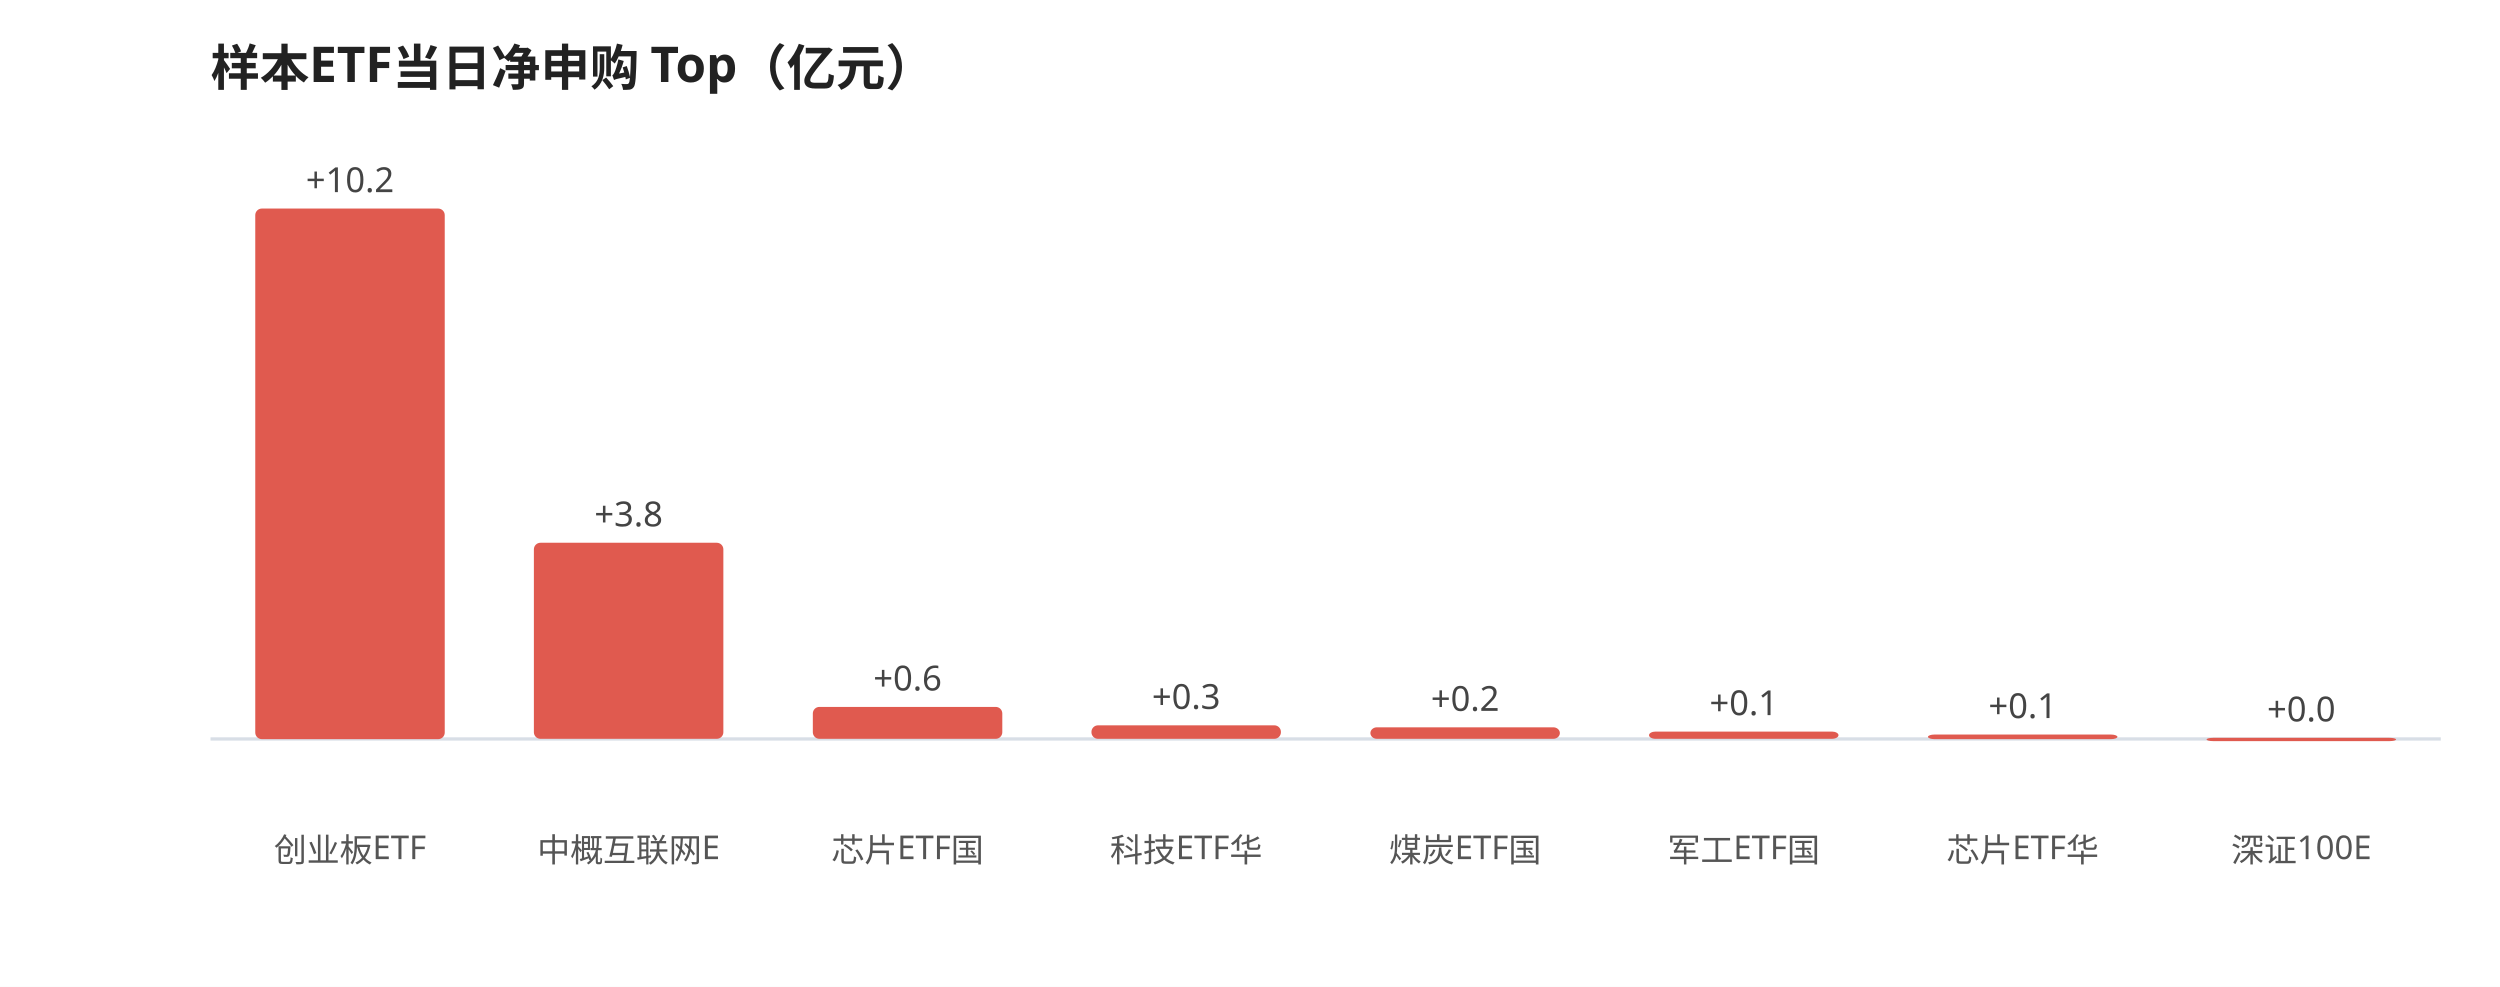
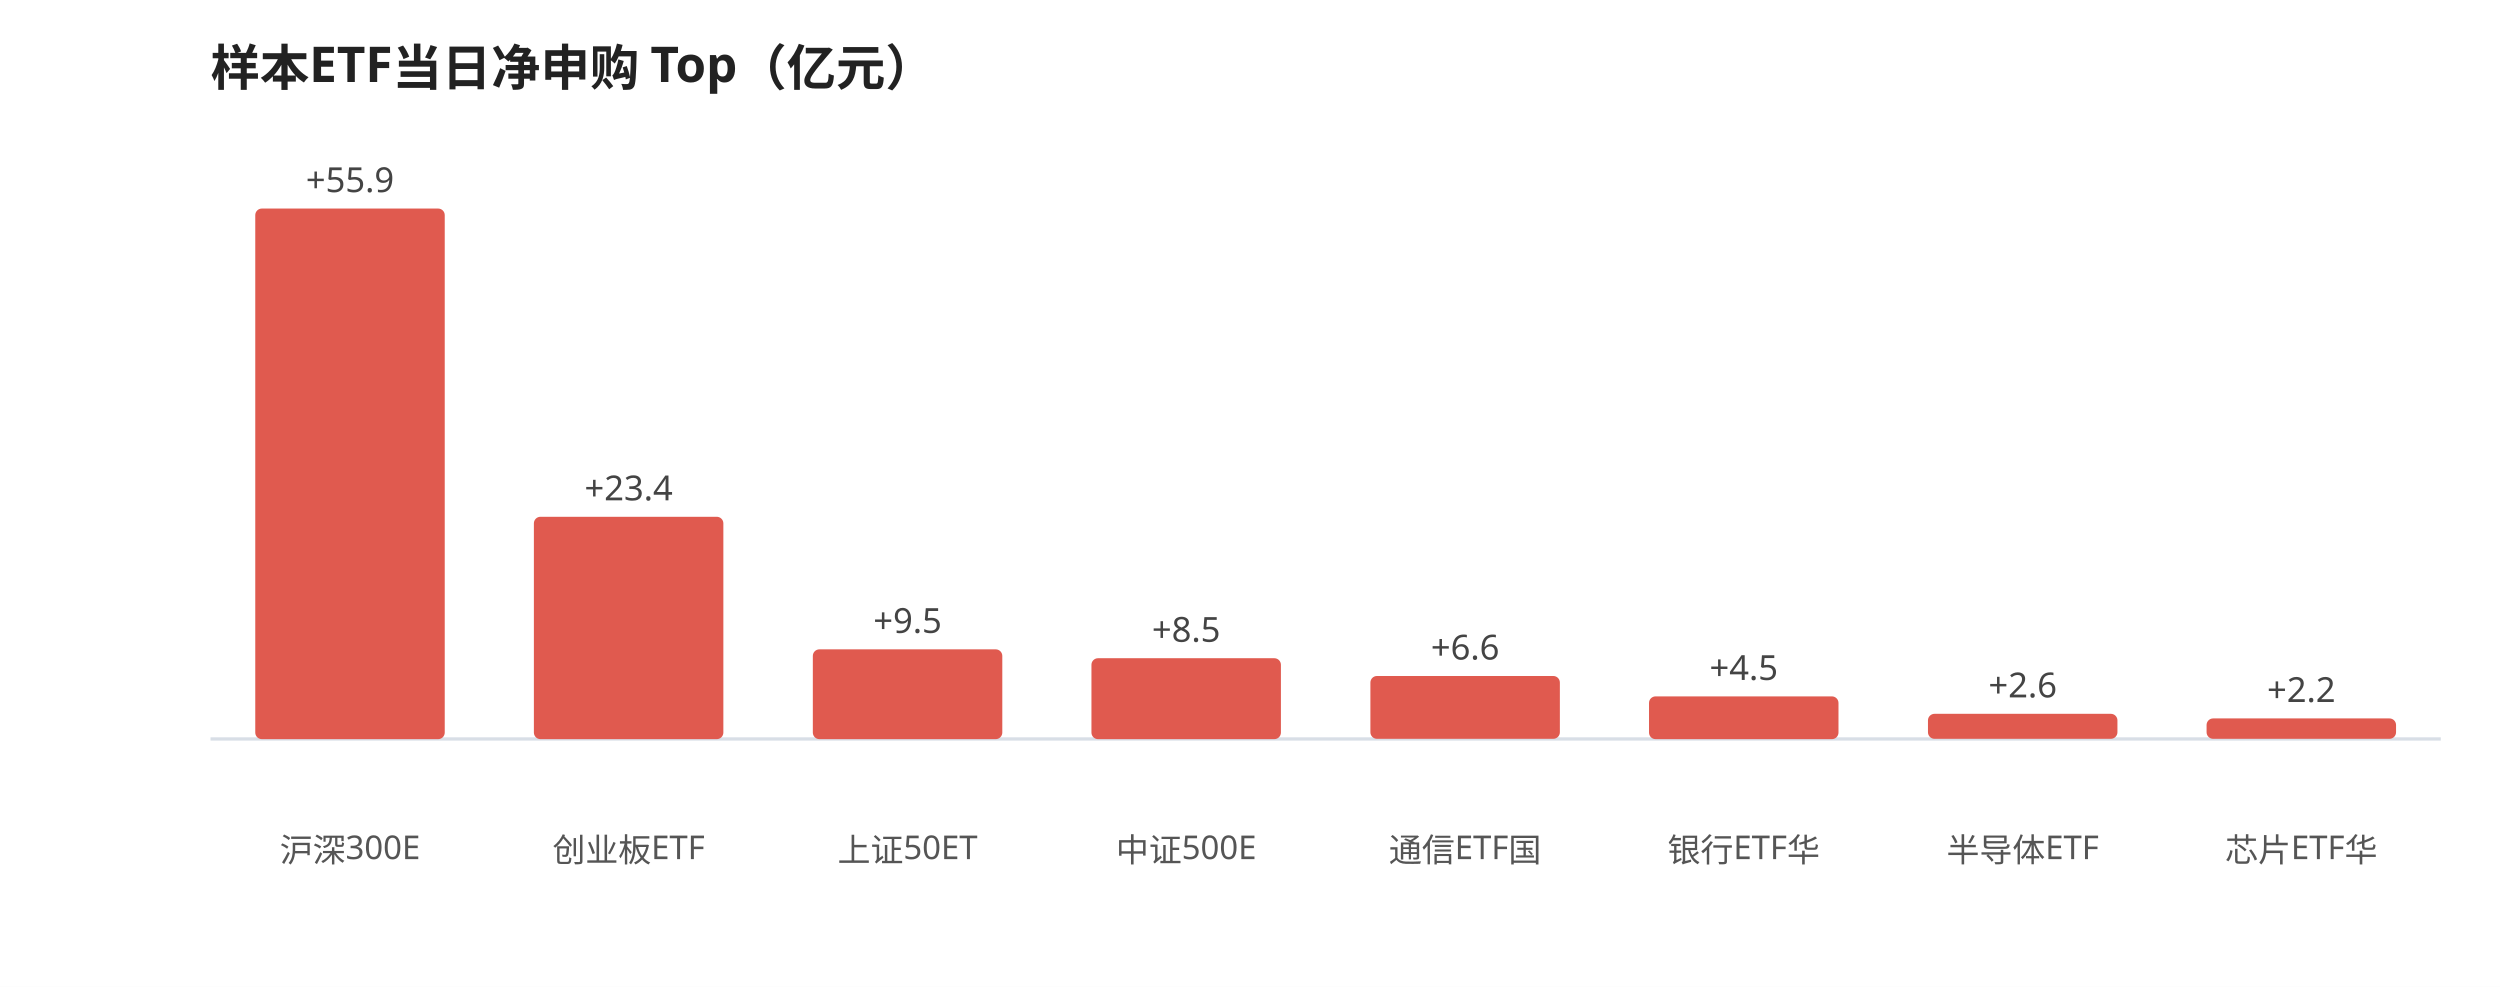
<svg xmlns="http://www.w3.org/2000/svg" viewBox="0 0 760 300" width="100%" style="max-width:760px;font-family:'WenQuanYi Micro Hei',sans-serif">
  <rect width="760" height="300" fill="#ffffff" />
  <text x="64" y="26" font-size="15" font-weight="600" fill="#222">样本ETF当日净申购 Top（亿元）</text>
  <line x1="64" y1="224.645" x2="742" y2="224.645" stroke="#d8dee6" stroke-width="1" />
  <rect x="77.6" y="63.4" width="57.6" height="161.3" rx="2" fill="#e05a4f" />
-   <text x="106.4" y="58.4" font-size="10.5" fill="#444" text-anchor="middle">+10.2</text>
-   <text x="106.4" y="262.0" font-size="10" fill="#555" text-anchor="middle">创业板ETF</text>
-   <rect x="162.3" y="165.0" width="57.6" height="59.6" rx="2" fill="#e05a4f" />
-   <text x="191.1" y="160.0" font-size="10.5" fill="#444" text-anchor="middle">+3.8</text>
-   <text x="191.1" y="262.0" font-size="10" fill="#555" text-anchor="middle">中概互联网E</text>
-   <rect x="247.1" y="214.9" width="57.6" height="9.7" rx="2" fill="#e05a4f" />
-   <text x="275.9" y="209.9" font-size="10.5" fill="#444" text-anchor="middle">+0.6</text>
-   <text x="275.9" y="262.0" font-size="10" fill="#555" text-anchor="middle">芯片ETF国</text>
-   <rect x="331.8" y="220.5" width="57.6" height="4.1" rx="2" fill="#e05a4f" />
-   <text x="360.6" y="215.5" font-size="10.5" fill="#444" text-anchor="middle">+0.3</text>
-   <text x="360.6" y="262.0" font-size="10" fill="#555" text-anchor="middle">科技ETF华</text>
-   <rect x="416.6" y="221.1" width="57.6" height="3.5" rx="2" fill="#e05a4f" />
-   <text x="445.4" y="216.1" font-size="10.5" fill="#444" text-anchor="middle">+0.2</text>
-   <text x="445.4" y="262.0" font-size="10" fill="#555" text-anchor="middle">煤炭ETF国</text>
-   <rect x="501.3" y="222.4" width="57.6" height="2.2" rx="2" fill="#e05a4f" />
-   <text x="530.1" y="217.4" font-size="10.5" fill="#444" text-anchor="middle">+0.1</text>
-   <text x="530.1" y="262.0" font-size="10" fill="#555" text-anchor="middle">军工ETF国</text>
-   <rect x="586.1" y="223.3" width="57.6" height="1.4" rx="2" fill="#e05a4f" />
-   <text x="614.9" y="218.3" font-size="10.5" fill="#444" text-anchor="middle">+0.1</text>
-   <text x="614.9" y="262.0" font-size="10" fill="#555" text-anchor="middle">芯片ETF华</text>
-   <rect x="670.8" y="224.3" width="57.6" height="1.0" rx="2" fill="#e05a4f" />
-   <text x="699.6" y="219.3" font-size="10.5" fill="#444" text-anchor="middle">+0.0</text>
-   <text x="699.6" y="262.0" font-size="10" fill="#555" text-anchor="middle">深证100E</text>
+   <text x="106.4" y="58.4" font-size="10.5" fill="#444" text-anchor="middle">+55.9</text>
+   <text x="106.4" y="262.0" font-size="10" fill="#555" text-anchor="middle">沪深300E</text>
+   <rect x="162.3" y="157.1" width="57.6" height="67.6" rx="2" fill="#e05a4f" />
+   <text x="191.1" y="152.1" font-size="10.5" fill="#444" text-anchor="middle">+23.4</text>
+   <text x="191.1" y="262.0" font-size="10" fill="#555" text-anchor="middle">创业板ETF</text>
+   <rect x="247.1" y="197.4" width="57.6" height="27.3" rx="2" fill="#e05a4f" />
+   <text x="275.9" y="192.4" font-size="10.5" fill="#444" text-anchor="middle">+9.5</text>
+   <text x="275.9" y="262.0" font-size="10" fill="#555" text-anchor="middle">上证50ET</text>
+   <rect x="331.8" y="200.1" width="57.6" height="24.6" rx="2" fill="#e05a4f" />
+   <text x="360.6" y="195.1" font-size="10.5" fill="#444" text-anchor="middle">+8.5</text>
+   <text x="360.6" y="262.0" font-size="10" fill="#555" text-anchor="middle">中证500E</text>
+   <rect x="416.6" y="205.5" width="57.6" height="19.1" rx="2" fill="#e05a4f" />
+   <text x="445.4" y="200.5" font-size="10.5" fill="#444" text-anchor="middle">+6.6</text>
+   <text x="445.4" y="262.0" font-size="10" fill="#555" text-anchor="middle">通信ETF国</text>
+   <rect x="501.3" y="211.7" width="57.6" height="13.0" rx="2" fill="#e05a4f" />
+   <text x="530.1" y="206.7" font-size="10.5" fill="#444" text-anchor="middle">+4.5</text>
+   <text x="530.1" y="262.0" font-size="10" fill="#555" text-anchor="middle">银行ETF华</text>
+   <rect x="586.1" y="217.0" width="57.6" height="7.6" rx="2" fill="#e05a4f" />
+   <text x="614.9" y="212.0" font-size="10.5" fill="#444" text-anchor="middle">+2.6</text>
+   <text x="614.9" y="262.0" font-size="10" fill="#555" text-anchor="middle">半导体ETF</text>
+   <rect x="670.8" y="218.4" width="57.6" height="6.2" rx="2" fill="#e05a4f" />
+   <text x="699.6" y="213.4" font-size="10.5" fill="#444" text-anchor="middle">+2.2</text>
+   <text x="699.6" y="262.0" font-size="10" fill="#555" text-anchor="middle">芯片ETF华</text>
</svg>
